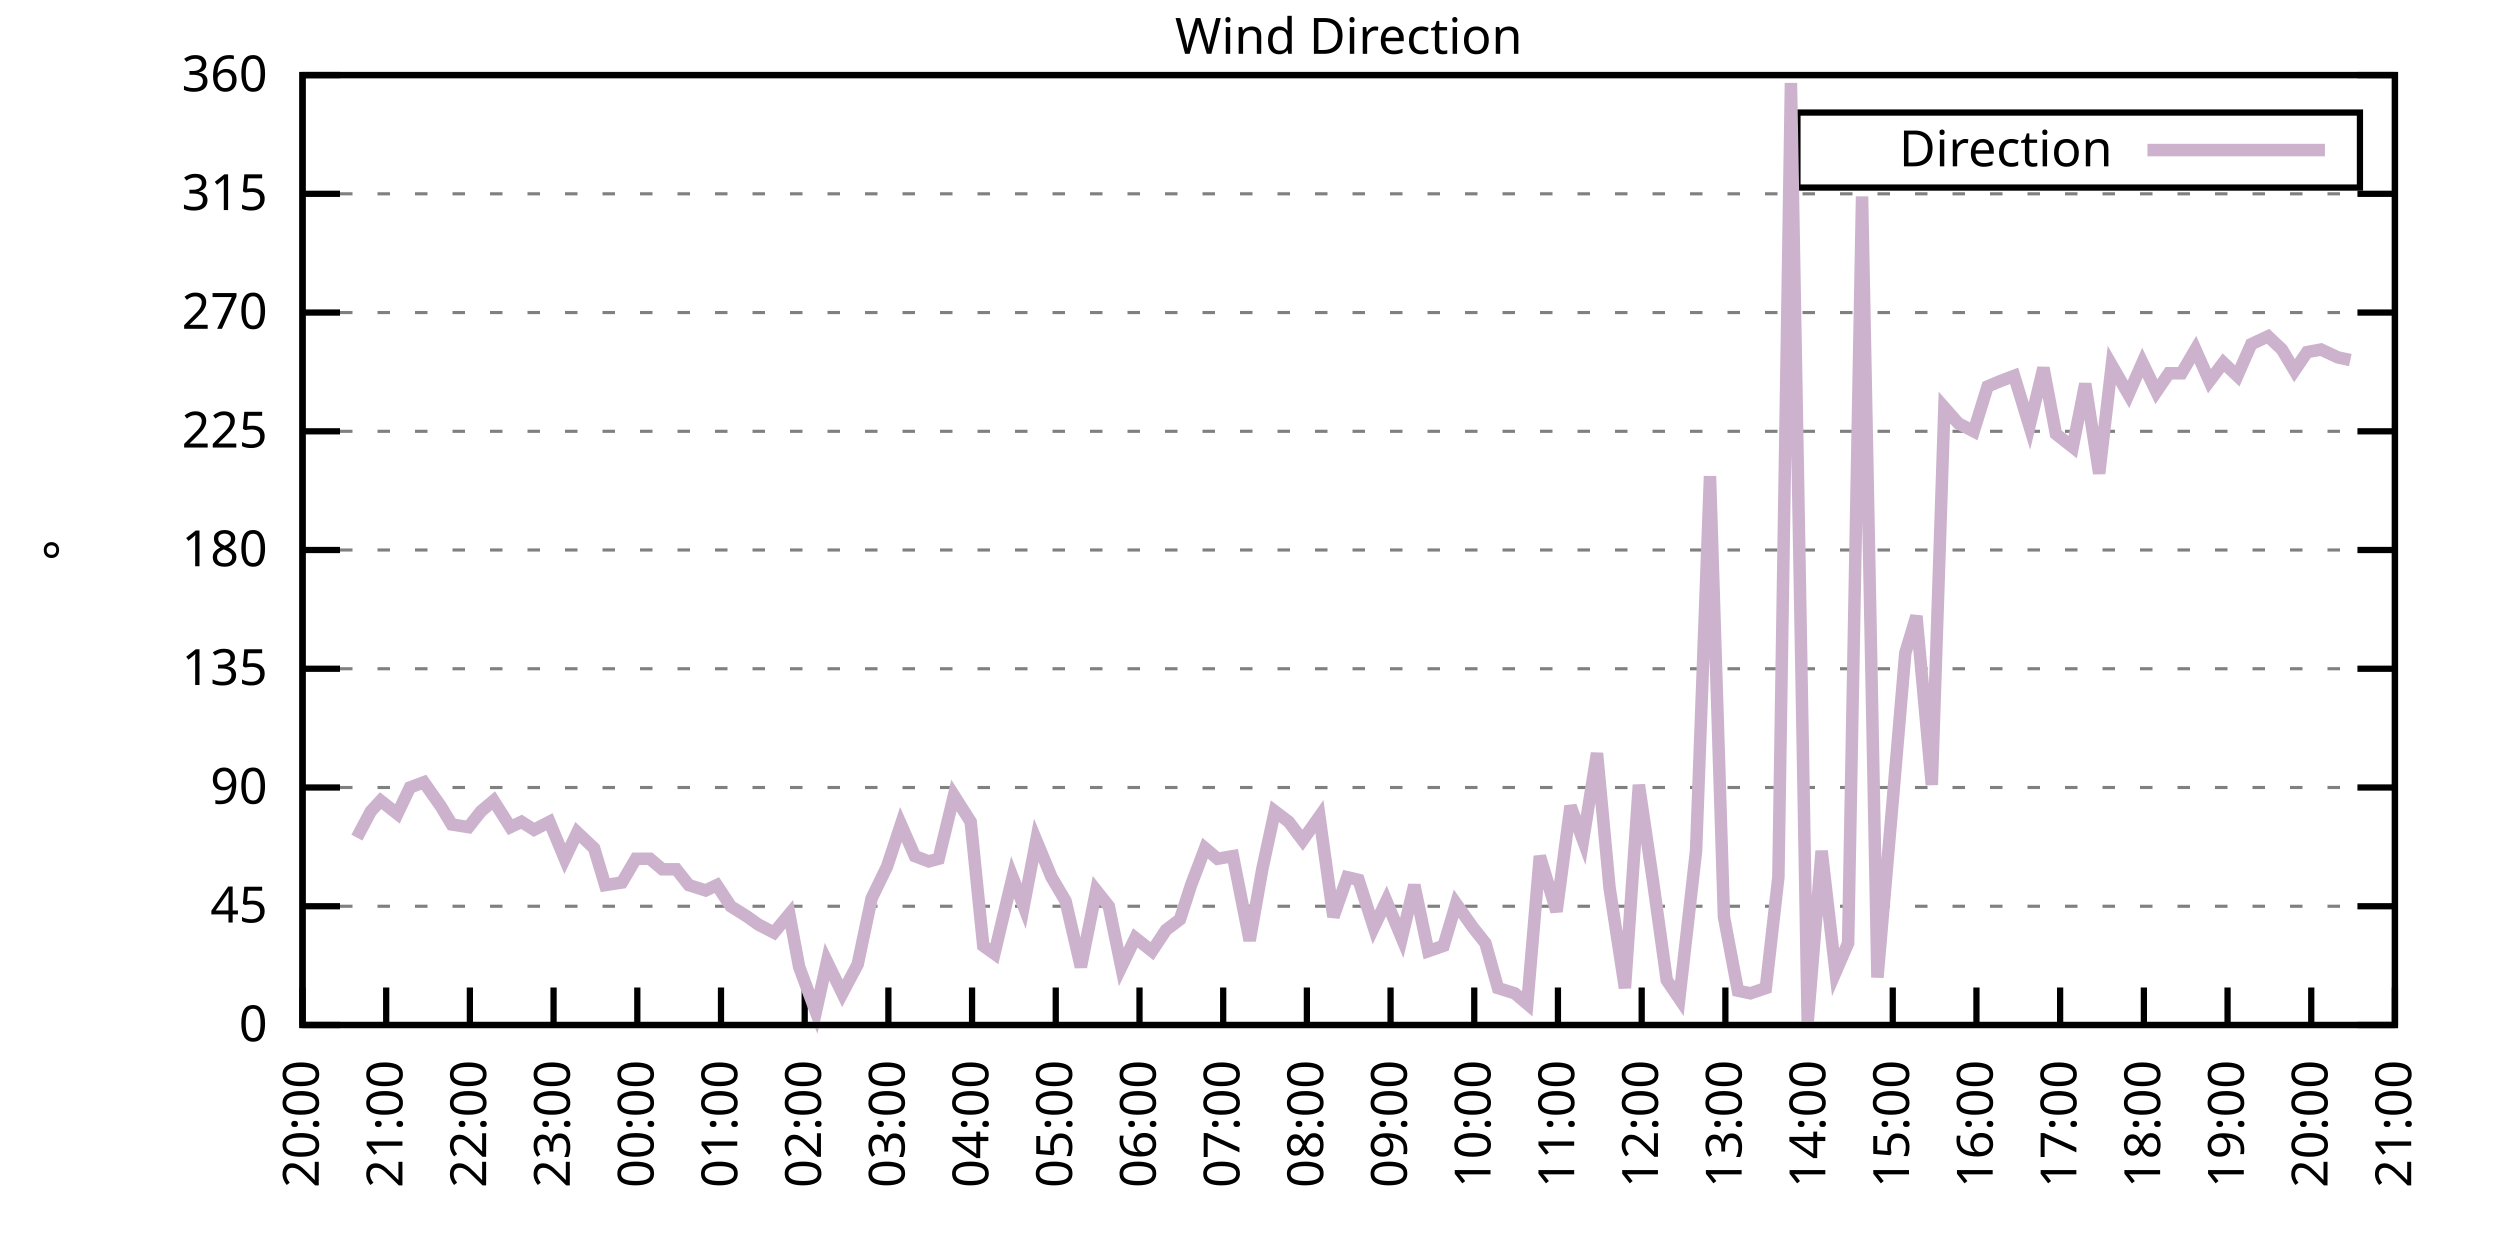
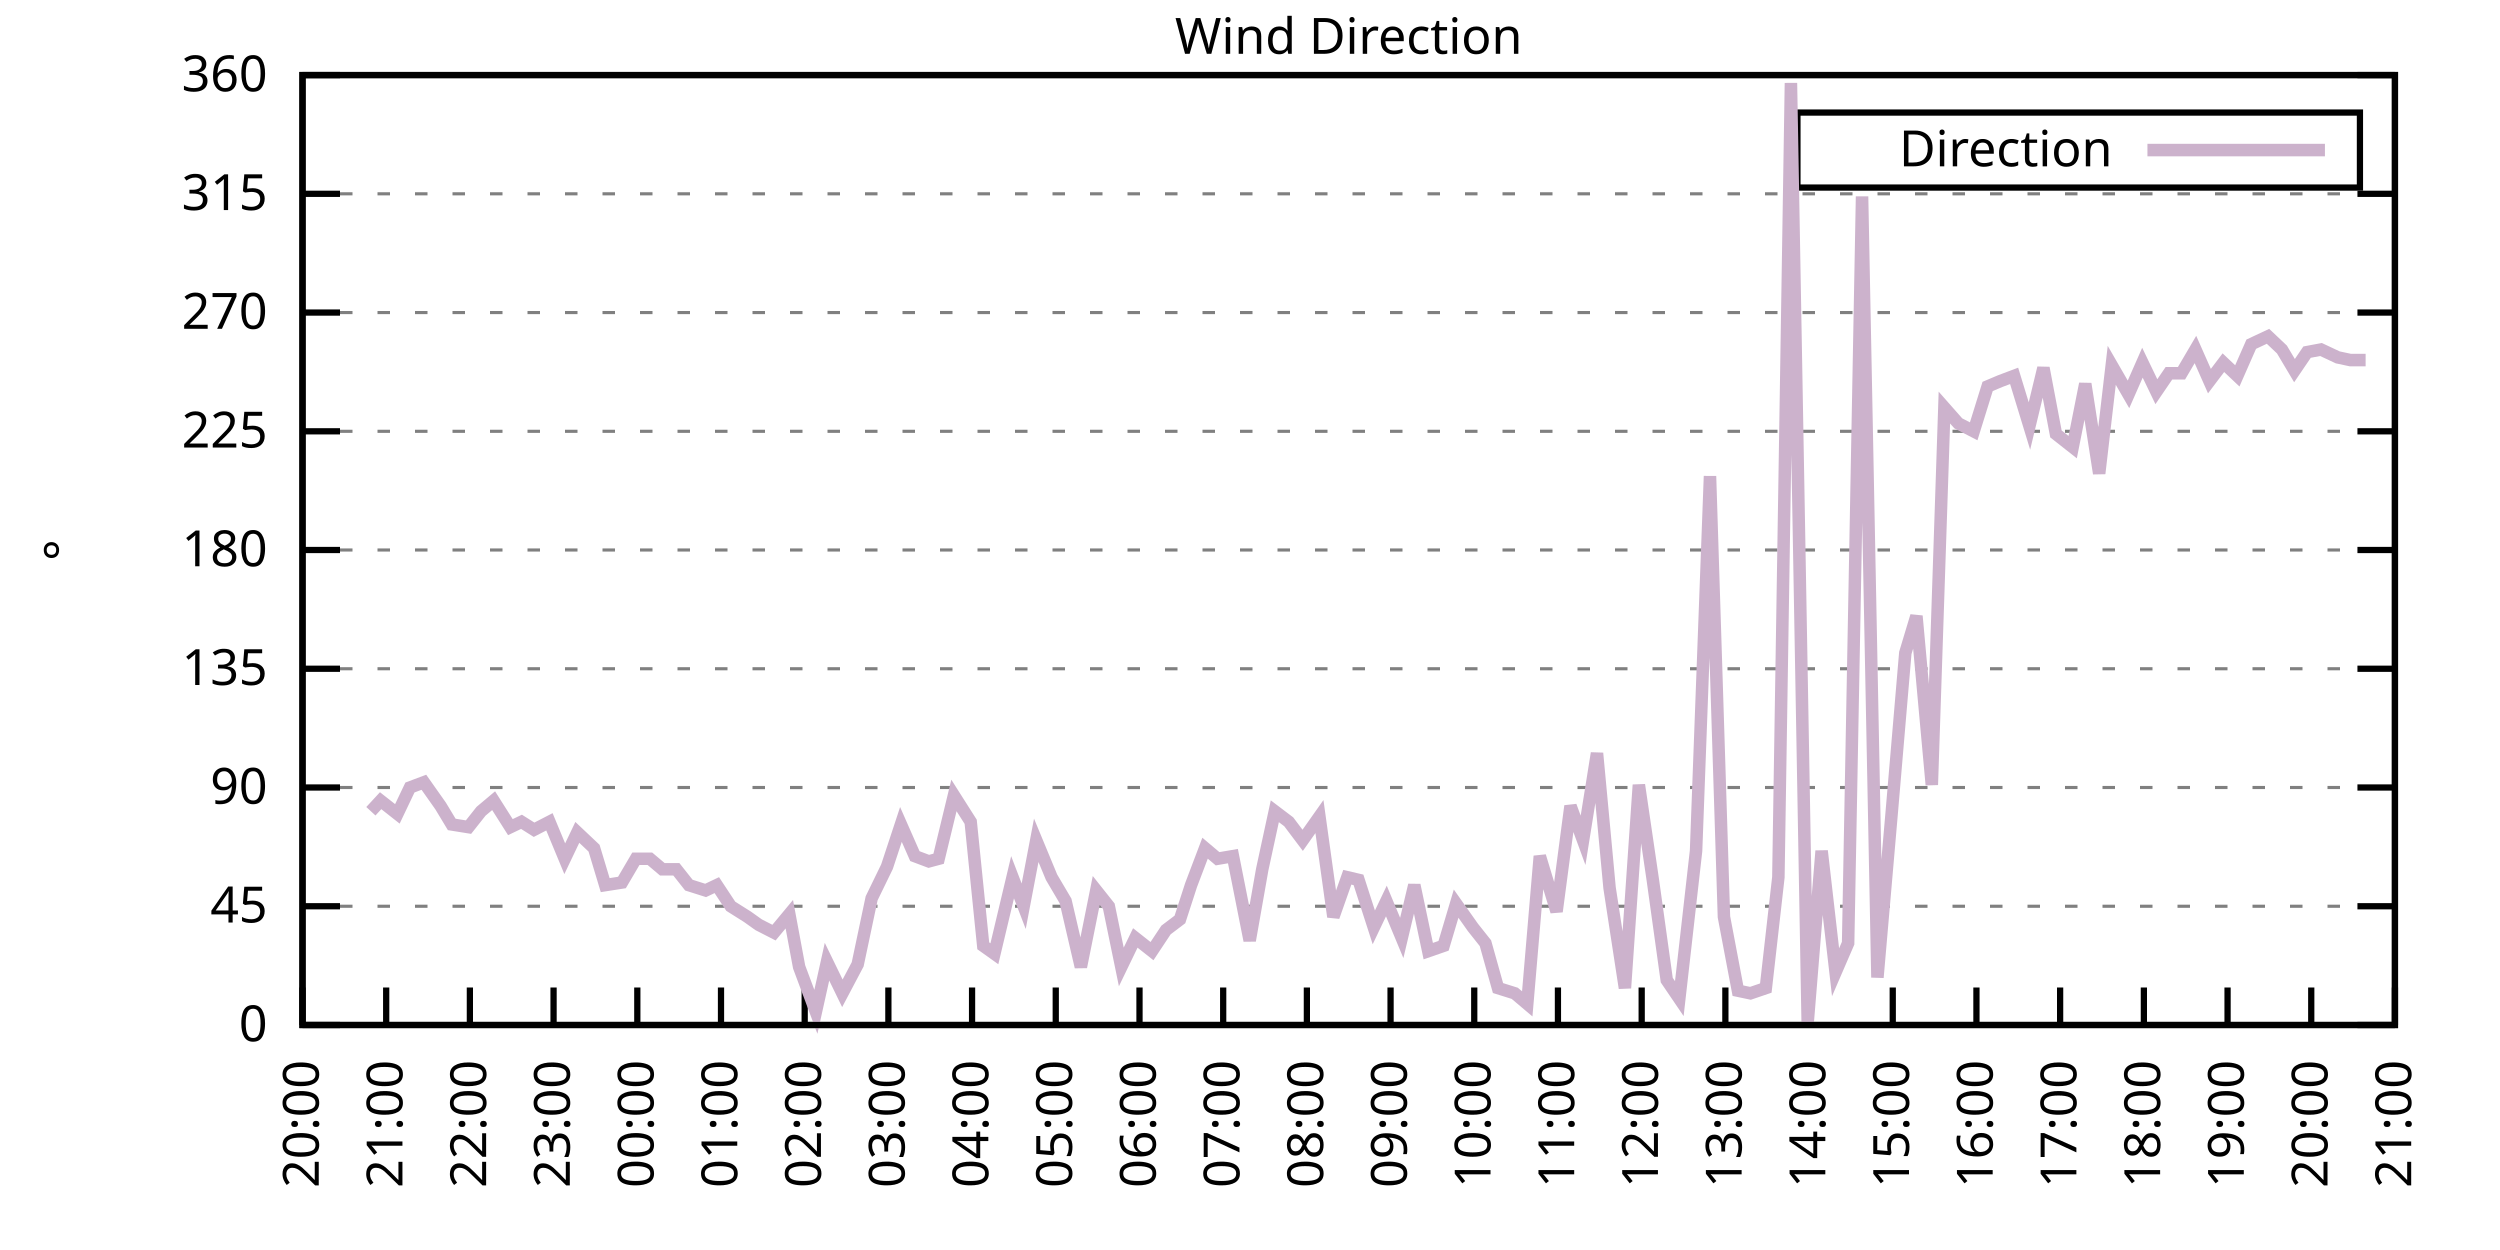
<svg xmlns="http://www.w3.org/2000/svg" xmlns:xlink="http://www.w3.org/1999/xlink" width="400" height="200" viewBox="0 0 400 200">
  <g id="gnuplot_canvas">
    <rect x="0" y="0" width="400" height="200" fill="none" />
    <defs>
      <circle id="gpDot" r="0.5" stroke-width="0.5" stroke="currentColor" />
      <path id="gpPt0" stroke-width="0.333" stroke="currentColor" d="M-1,0 h2 M0,-1 v2" />
      <path id="gpPt1" stroke-width="0.333" stroke="currentColor" d="M-1,-1 L1,1 M1,-1 L-1,1" />
      <path id="gpPt2" stroke-width="0.333" stroke="currentColor" d="M-1,0 L1,0 M0,-1 L0,1 M-1,-1 L1,1 M-1,1 L1,-1" />
      <rect id="gpPt3" stroke-width="0.333" stroke="currentColor" x="-1" y="-1" width="2" height="2" />
      <rect id="gpPt4" stroke-width="0.333" stroke="currentColor" fill="currentColor" x="-1" y="-1" width="2" height="2" />
      <circle id="gpPt5" stroke-width="0.333" stroke="currentColor" cx="0" cy="0" r="1" />
      <use xlink:href="#gpPt5" id="gpPt6" fill="currentColor" stroke="none" />
      <path id="gpPt7" stroke-width="0.333" stroke="currentColor" d="M0,-1.33 L-1.33,0.67 L1.33,0.67 z" />
      <use xlink:href="#gpPt7" id="gpPt8" fill="currentColor" stroke="none" />
      <use xlink:href="#gpPt7" id="gpPt9" stroke="currentColor" transform="rotate(180)" />
      <use xlink:href="#gpPt9" id="gpPt10" fill="currentColor" stroke="none" />
      <use xlink:href="#gpPt3" id="gpPt11" stroke="currentColor" transform="rotate(45)" />
      <use xlink:href="#gpPt11" id="gpPt12" fill="currentColor" stroke="none" />
      <path id="gpPt13" stroke-width="0.333" stroke="currentColor" d="M0,1.330 L1.265,0.411 L0.782,-1.067 L-0.782,-1.076 L-1.265,0.411 z" />
      <use xlink:href="#gpPt13" id="gpPt14" fill="currentColor" stroke="none" />
      <filter id="textbox" filterUnits="objectBoundingBox" x="0" y="0" height="1" width="1">
        <feFlood flood-color="white" flood-opacity="1" result="bgnd" />
        <feComposite in="SourceGraphic" in2="bgnd" operator="atop" />
      </filter>
      <filter id="greybox" filterUnits="objectBoundingBox" x="0" y="0" height="1" width="1">
        <feFlood flood-color="lightgrey" flood-opacity="1" result="grey" />
        <feComposite in="SourceGraphic" in2="grey" operator="atop" />
      </filter>
    </defs>
    <g fill="none" color="white" stroke="currentColor" stroke-width="1.00" stroke-linecap="butt" stroke-linejoin="miter">
</g>
    <g fill="none" color="black" stroke="currentColor" stroke-width="1.00" stroke-linecap="butt" stroke-linejoin="miter">
      <g stroke="none" shape-rendering="crispEdges">
        <polygon fill="rgb(255, 255, 255)" points="48.40,164.00 383.18,164.00 383.18,12.02 48.40,12.02 " />
      </g>
    </g>
    <g fill="none" color="black" stroke="currentColor" stroke-width="1.00" stroke-linecap="butt" stroke-linejoin="miter">
</g>
    <g fill="none" color="black" stroke="black" stroke-width="0.50" stroke-linecap="butt" stroke-linejoin="miter">
</g>
    <g fill="none" color="gray" stroke="currentColor" stroke-width="0.50" stroke-linecap="butt" stroke-linejoin="miter">
      <path stroke="gray" stroke-dasharray="2,4" class="gridline" d="M48.40,164.00 L383.19,164.00  " />
    </g>
    <g fill="none" color="gray" stroke="gray" stroke-width="1.00" stroke-linecap="butt" stroke-linejoin="miter">
</g>
    <g fill="none" color="black" stroke="currentColor" stroke-width="1.00" stroke-linecap="butt" stroke-linejoin="miter">
      <path stroke="black" d="M48.40,164.00 L54.40,164.00 M383.19,164.00 L377.19,164.00  " />
      <g transform="translate(42.80,166.60)" stroke="none" fill="black" font-family="Sans" font-size="8.00" text-anchor="end">
        <text>
          <tspan font-family="Sans"> 0</tspan>
        </text>
      </g>
    </g>
    <g fill="none" color="black" stroke="currentColor" stroke-width="1.00" stroke-linecap="butt" stroke-linejoin="miter">
</g>
    <g fill="none" color="black" stroke="black" stroke-width="0.50" stroke-linecap="butt" stroke-linejoin="miter">
</g>
    <g fill="none" color="gray" stroke="currentColor" stroke-width="0.50" stroke-linecap="butt" stroke-linejoin="miter">
      <path stroke="gray" stroke-dasharray="2,4" class="gridline" d="M48.40,145.00 L383.19,145.00  " />
    </g>
    <g fill="none" color="gray" stroke="gray" stroke-width="1.00" stroke-linecap="butt" stroke-linejoin="miter">
</g>
    <g fill="none" color="black" stroke="currentColor" stroke-width="1.00" stroke-linecap="butt" stroke-linejoin="miter">
      <path stroke="black" d="M48.40,145.00 L54.40,145.00 M383.19,145.00 L377.19,145.00  " />
      <g transform="translate(42.80,147.60)" stroke="none" fill="black" font-family="Sans" font-size="8.00" text-anchor="end">
        <text>
          <tspan font-family="Sans"> 45</tspan>
        </text>
      </g>
    </g>
    <g fill="none" color="black" stroke="currentColor" stroke-width="1.00" stroke-linecap="butt" stroke-linejoin="miter">
</g>
    <g fill="none" color="black" stroke="black" stroke-width="0.50" stroke-linecap="butt" stroke-linejoin="miter">
</g>
    <g fill="none" color="gray" stroke="currentColor" stroke-width="0.50" stroke-linecap="butt" stroke-linejoin="miter">
      <path stroke="gray" stroke-dasharray="2,4" class="gridline" d="M48.40,126.00 L383.19,126.00  " />
    </g>
    <g fill="none" color="gray" stroke="gray" stroke-width="1.00" stroke-linecap="butt" stroke-linejoin="miter">
</g>
    <g fill="none" color="black" stroke="currentColor" stroke-width="1.00" stroke-linecap="butt" stroke-linejoin="miter">
      <path stroke="black" d="M48.40,126.00 L54.40,126.00 M383.19,126.00 L377.19,126.00  " />
      <g transform="translate(42.80,128.60)" stroke="none" fill="black" font-family="Sans" font-size="8.00" text-anchor="end">
        <text>
          <tspan font-family="Sans"> 90</tspan>
        </text>
      </g>
    </g>
    <g fill="none" color="black" stroke="currentColor" stroke-width="1.00" stroke-linecap="butt" stroke-linejoin="miter">
</g>
    <g fill="none" color="black" stroke="black" stroke-width="0.50" stroke-linecap="butt" stroke-linejoin="miter">
</g>
    <g fill="none" color="gray" stroke="currentColor" stroke-width="0.50" stroke-linecap="butt" stroke-linejoin="miter">
      <path stroke="gray" stroke-dasharray="2,4" class="gridline" d="M48.40,107.00 L383.19,107.00  " />
    </g>
    <g fill="none" color="gray" stroke="gray" stroke-width="1.00" stroke-linecap="butt" stroke-linejoin="miter">
</g>
    <g fill="none" color="black" stroke="currentColor" stroke-width="1.00" stroke-linecap="butt" stroke-linejoin="miter">
      <path stroke="black" d="M48.40,107.00 L54.40,107.00 M383.19,107.00 L377.19,107.00  " />
      <g transform="translate(42.80,109.60)" stroke="none" fill="black" font-family="Sans" font-size="8.00" text-anchor="end">
        <text>
          <tspan font-family="Sans"> 135</tspan>
        </text>
      </g>
    </g>
    <g fill="none" color="black" stroke="currentColor" stroke-width="1.00" stroke-linecap="butt" stroke-linejoin="miter">
</g>
    <g fill="none" color="black" stroke="black" stroke-width="0.50" stroke-linecap="butt" stroke-linejoin="miter">
</g>
    <g fill="none" color="gray" stroke="currentColor" stroke-width="0.50" stroke-linecap="butt" stroke-linejoin="miter">
      <path stroke="gray" stroke-dasharray="2,4" class="gridline" d="M48.40,88.00 L383.19,88.00  " />
    </g>
    <g fill="none" color="gray" stroke="gray" stroke-width="1.00" stroke-linecap="butt" stroke-linejoin="miter">
</g>
    <g fill="none" color="black" stroke="currentColor" stroke-width="1.00" stroke-linecap="butt" stroke-linejoin="miter">
      <path stroke="black" d="M48.40,88.00 L54.40,88.00 M383.19,88.00 L377.19,88.00  " />
      <g transform="translate(42.80,90.60)" stroke="none" fill="black" font-family="Sans" font-size="8.00" text-anchor="end">
        <text>
          <tspan font-family="Sans"> 180</tspan>
        </text>
      </g>
    </g>
    <g fill="none" color="black" stroke="currentColor" stroke-width="1.00" stroke-linecap="butt" stroke-linejoin="miter">
</g>
    <g fill="none" color="black" stroke="black" stroke-width="0.50" stroke-linecap="butt" stroke-linejoin="miter">
</g>
    <g fill="none" color="gray" stroke="currentColor" stroke-width="0.50" stroke-linecap="butt" stroke-linejoin="miter">
      <path stroke="gray" stroke-dasharray="2,4" class="gridline" d="M48.40,69.01 L383.19,69.01  " />
    </g>
    <g fill="none" color="gray" stroke="gray" stroke-width="1.00" stroke-linecap="butt" stroke-linejoin="miter">
</g>
    <g fill="none" color="black" stroke="currentColor" stroke-width="1.00" stroke-linecap="butt" stroke-linejoin="miter">
      <path stroke="black" d="M48.40,69.01 L54.40,69.01 M383.19,69.01 L377.19,69.01  " />
      <g transform="translate(42.80,71.61)" stroke="none" fill="black" font-family="Sans" font-size="8.00" text-anchor="end">
        <text>
          <tspan font-family="Sans"> 225</tspan>
        </text>
      </g>
    </g>
    <g fill="none" color="black" stroke="currentColor" stroke-width="1.00" stroke-linecap="butt" stroke-linejoin="miter">
</g>
    <g fill="none" color="black" stroke="black" stroke-width="0.50" stroke-linecap="butt" stroke-linejoin="miter">
</g>
    <g fill="none" color="gray" stroke="currentColor" stroke-width="0.50" stroke-linecap="butt" stroke-linejoin="miter">
      <path stroke="gray" stroke-dasharray="2,4" class="gridline" d="M48.40,50.01 L383.19,50.01  " />
    </g>
    <g fill="none" color="gray" stroke="gray" stroke-width="1.00" stroke-linecap="butt" stroke-linejoin="miter">
</g>
    <g fill="none" color="black" stroke="currentColor" stroke-width="1.00" stroke-linecap="butt" stroke-linejoin="miter">
      <path stroke="black" d="M48.40,50.01 L54.40,50.01 M383.19,50.01 L377.19,50.01  " />
      <g transform="translate(42.80,52.61)" stroke="none" fill="black" font-family="Sans" font-size="8.00" text-anchor="end">
        <text>
          <tspan font-family="Sans"> 270</tspan>
        </text>
      </g>
    </g>
    <g fill="none" color="black" stroke="currentColor" stroke-width="1.00" stroke-linecap="butt" stroke-linejoin="miter">
</g>
    <g fill="none" color="black" stroke="black" stroke-width="0.50" stroke-linecap="butt" stroke-linejoin="miter">
</g>
    <g fill="none" color="gray" stroke="currentColor" stroke-width="0.50" stroke-linecap="butt" stroke-linejoin="miter">
      <path stroke="gray" stroke-dasharray="2,4" class="gridline" d="M48.40,31.01 L383.19,31.01  " />
    </g>
    <g fill="none" color="gray" stroke="gray" stroke-width="1.00" stroke-linecap="butt" stroke-linejoin="miter">
</g>
    <g fill="none" color="black" stroke="currentColor" stroke-width="1.00" stroke-linecap="butt" stroke-linejoin="miter">
      <path stroke="black" d="M48.40,31.01 L54.40,31.01 M383.19,31.01 L377.19,31.01  " />
      <g transform="translate(42.80,33.61)" stroke="none" fill="black" font-family="Sans" font-size="8.00" text-anchor="end">
        <text>
          <tspan font-family="Sans"> 315</tspan>
        </text>
      </g>
    </g>
    <g fill="none" color="black" stroke="currentColor" stroke-width="1.00" stroke-linecap="butt" stroke-linejoin="miter">
</g>
    <g fill="none" color="black" stroke="black" stroke-width="0.50" stroke-linecap="butt" stroke-linejoin="miter">
</g>
    <g fill="none" color="gray" stroke="currentColor" stroke-width="0.50" stroke-linecap="butt" stroke-linejoin="miter">
      <path stroke="gray" stroke-dasharray="2,4" class="gridline" d="M48.40,12.01 L383.19,12.01  " />
    </g>
    <g fill="none" color="gray" stroke="gray" stroke-width="1.00" stroke-linecap="butt" stroke-linejoin="miter">
</g>
    <g fill="none" color="black" stroke="currentColor" stroke-width="1.00" stroke-linecap="butt" stroke-linejoin="miter">
      <path stroke="black" d="M48.40,12.01 L54.40,12.01 M383.19,12.01 L377.19,12.01  " />
      <g transform="translate(42.80,14.61)" stroke="none" fill="black" font-family="Sans" font-size="8.00" text-anchor="end">
        <text>
          <tspan font-family="Sans"> 360</tspan>
        </text>
      </g>
    </g>
    <g fill="none" color="black" stroke="currentColor" stroke-width="1.00" stroke-linecap="butt" stroke-linejoin="miter">
      <path stroke="black" d="M48.40,164.00 L48.40,158.00  " />
      <g transform="translate(51.00,169.60) rotate(270.00)" stroke="none" fill="black" font-family="Sans" font-size="8.00" text-anchor="end">
        <text>
          <tspan font-family="Sans">20:00</tspan>
        </text>
      </g>
    </g>
    <g fill="none" color="black" stroke="currentColor" stroke-width="1.00" stroke-linecap="butt" stroke-linejoin="miter">
      <path stroke="black" d="M61.79,164.00 L61.79,158.00  " />
      <g transform="translate(64.39,169.60) rotate(270.00)" stroke="none" fill="black" font-family="Sans" font-size="8.00" text-anchor="end">
        <text>
          <tspan font-family="Sans">21:00</tspan>
        </text>
      </g>
    </g>
    <g fill="none" color="black" stroke="currentColor" stroke-width="1.00" stroke-linecap="butt" stroke-linejoin="miter">
      <path stroke="black" d="M75.18,164.00 L75.18,158.00  " />
      <g transform="translate(77.78,169.60) rotate(270.00)" stroke="none" fill="black" font-family="Sans" font-size="8.00" text-anchor="end">
        <text>
          <tspan font-family="Sans">22:00</tspan>
        </text>
      </g>
    </g>
    <g fill="none" color="black" stroke="currentColor" stroke-width="1.00" stroke-linecap="butt" stroke-linejoin="miter">
      <path stroke="black" d="M88.57,164.00 L88.57,158.00  " />
      <g transform="translate(91.17,169.60) rotate(270.00)" stroke="none" fill="black" font-family="Sans" font-size="8.00" text-anchor="end">
        <text>
          <tspan font-family="Sans">23:00</tspan>
        </text>
      </g>
    </g>
    <g fill="none" color="black" stroke="currentColor" stroke-width="1.00" stroke-linecap="butt" stroke-linejoin="miter">
      <path stroke="black" d="M101.97,164.00 L101.97,158.00  " />
      <g transform="translate(104.57,169.60) rotate(270.00)" stroke="none" fill="black" font-family="Sans" font-size="8.00" text-anchor="end">
        <text>
          <tspan font-family="Sans">00:00</tspan>
        </text>
      </g>
    </g>
    <g fill="none" color="black" stroke="currentColor" stroke-width="1.00" stroke-linecap="butt" stroke-linejoin="miter">
      <path stroke="black" d="M115.36,164.00 L115.36,158.00  " />
      <g transform="translate(117.96,169.60) rotate(270.00)" stroke="none" fill="black" font-family="Sans" font-size="8.00" text-anchor="end">
        <text>
          <tspan font-family="Sans">01:00</tspan>
        </text>
      </g>
    </g>
    <g fill="none" color="black" stroke="currentColor" stroke-width="1.00" stroke-linecap="butt" stroke-linejoin="miter">
      <path stroke="black" d="M128.75,164.00 L128.75,158.00  " />
      <g transform="translate(131.35,169.60) rotate(270.00)" stroke="none" fill="black" font-family="Sans" font-size="8.00" text-anchor="end">
        <text>
          <tspan font-family="Sans">02:00</tspan>
        </text>
      </g>
    </g>
    <g fill="none" color="black" stroke="currentColor" stroke-width="1.00" stroke-linecap="butt" stroke-linejoin="miter">
      <path stroke="black" d="M142.14,164.00 L142.14,158.00  " />
      <g transform="translate(144.74,169.60) rotate(270.00)" stroke="none" fill="black" font-family="Sans" font-size="8.00" text-anchor="end">
        <text>
          <tspan font-family="Sans">03:00</tspan>
        </text>
      </g>
    </g>
    <g fill="none" color="black" stroke="currentColor" stroke-width="1.00" stroke-linecap="butt" stroke-linejoin="miter">
      <path stroke="black" d="M155.53,164.00 L155.53,158.00  " />
      <g transform="translate(158.13,169.60) rotate(270.00)" stroke="none" fill="black" font-family="Sans" font-size="8.00" text-anchor="end">
        <text>
          <tspan font-family="Sans">04:00</tspan>
        </text>
      </g>
    </g>
    <g fill="none" color="black" stroke="currentColor" stroke-width="1.00" stroke-linecap="butt" stroke-linejoin="miter">
      <path stroke="black" d="M168.92,164.00 L168.92,158.00  " />
      <g transform="translate(171.52,169.60) rotate(270.00)" stroke="none" fill="black" font-family="Sans" font-size="8.00" text-anchor="end">
        <text>
          <tspan font-family="Sans">05:00</tspan>
        </text>
      </g>
    </g>
    <g fill="none" color="black" stroke="currentColor" stroke-width="1.00" stroke-linecap="butt" stroke-linejoin="miter">
      <path stroke="black" d="M182.32,164.00 L182.32,158.00  " />
      <g transform="translate(184.92,169.60) rotate(270.00)" stroke="none" fill="black" font-family="Sans" font-size="8.00" text-anchor="end">
        <text>
          <tspan font-family="Sans">06:00</tspan>
        </text>
      </g>
    </g>
    <g fill="none" color="black" stroke="currentColor" stroke-width="1.00" stroke-linecap="butt" stroke-linejoin="miter">
      <path stroke="black" d="M195.71,164.00 L195.71,158.00  " />
      <g transform="translate(198.31,169.60) rotate(270.00)" stroke="none" fill="black" font-family="Sans" font-size="8.00" text-anchor="end">
        <text>
          <tspan font-family="Sans">07:00</tspan>
        </text>
      </g>
    </g>
    <g fill="none" color="black" stroke="currentColor" stroke-width="1.00" stroke-linecap="butt" stroke-linejoin="miter">
      <path stroke="black" d="M209.10,164.00 L209.10,158.00  " />
      <g transform="translate(211.70,169.60) rotate(270.00)" stroke="none" fill="black" font-family="Sans" font-size="8.00" text-anchor="end">
        <text>
          <tspan font-family="Sans">08:00</tspan>
        </text>
      </g>
    </g>
    <g fill="none" color="black" stroke="currentColor" stroke-width="1.00" stroke-linecap="butt" stroke-linejoin="miter">
      <path stroke="black" d="M222.49,164.00 L222.49,158.00  " />
      <g transform="translate(225.09,169.60) rotate(270.00)" stroke="none" fill="black" font-family="Sans" font-size="8.00" text-anchor="end">
        <text>
          <tspan font-family="Sans">09:00</tspan>
        </text>
      </g>
    </g>
    <g fill="none" color="black" stroke="currentColor" stroke-width="1.00" stroke-linecap="butt" stroke-linejoin="miter">
      <path stroke="black" d="M235.88,164.00 L235.88,158.00  " />
      <g transform="translate(238.48,169.60) rotate(270.00)" stroke="none" fill="black" font-family="Sans" font-size="8.00" text-anchor="end">
        <text>
          <tspan font-family="Sans">10:00</tspan>
        </text>
      </g>
    </g>
    <g fill="none" color="black" stroke="currentColor" stroke-width="1.00" stroke-linecap="butt" stroke-linejoin="miter">
      <path stroke="black" d="M249.27,164.00 L249.27,158.00  " />
      <g transform="translate(251.87,169.60) rotate(270.00)" stroke="none" fill="black" font-family="Sans" font-size="8.00" text-anchor="end">
        <text>
          <tspan font-family="Sans">11:00</tspan>
        </text>
      </g>
    </g>
    <g fill="none" color="black" stroke="currentColor" stroke-width="1.00" stroke-linecap="butt" stroke-linejoin="miter">
      <path stroke="black" d="M262.67,164.00 L262.67,158.00  " />
      <g transform="translate(265.27,169.60) rotate(270.00)" stroke="none" fill="black" font-family="Sans" font-size="8.00" text-anchor="end">
        <text>
          <tspan font-family="Sans">12:00</tspan>
        </text>
      </g>
    </g>
    <g fill="none" color="black" stroke="currentColor" stroke-width="1.00" stroke-linecap="butt" stroke-linejoin="miter">
      <path stroke="black" d="M276.06,164.00 L276.06,158.00  " />
      <g transform="translate(278.66,169.60) rotate(270.00)" stroke="none" fill="black" font-family="Sans" font-size="8.00" text-anchor="end">
        <text>
          <tspan font-family="Sans">13:00</tspan>
        </text>
      </g>
    </g>
    <g fill="none" color="black" stroke="currentColor" stroke-width="1.00" stroke-linecap="butt" stroke-linejoin="miter">
      <path stroke="black" d="M289.45,164.00 L289.45,158.00  " />
      <g transform="translate(292.05,169.60) rotate(270.00)" stroke="none" fill="black" font-family="Sans" font-size="8.00" text-anchor="end">
        <text>
          <tspan font-family="Sans">14:00</tspan>
        </text>
      </g>
    </g>
    <g fill="none" color="black" stroke="currentColor" stroke-width="1.00" stroke-linecap="butt" stroke-linejoin="miter">
      <path stroke="black" d="M302.84,164.00 L302.84,158.00  " />
      <g transform="translate(305.44,169.60) rotate(270.00)" stroke="none" fill="black" font-family="Sans" font-size="8.00" text-anchor="end">
        <text>
          <tspan font-family="Sans">15:00</tspan>
        </text>
      </g>
    </g>
    <g fill="none" color="black" stroke="currentColor" stroke-width="1.00" stroke-linecap="butt" stroke-linejoin="miter">
      <path stroke="black" d="M316.23,164.00 L316.23,158.00  " />
      <g transform="translate(318.83,169.60) rotate(270.00)" stroke="none" fill="black" font-family="Sans" font-size="8.00" text-anchor="end">
        <text>
          <tspan font-family="Sans">16:00</tspan>
        </text>
      </g>
    </g>
    <g fill="none" color="black" stroke="currentColor" stroke-width="1.00" stroke-linecap="butt" stroke-linejoin="miter">
      <path stroke="black" d="M329.62,164.00 L329.62,158.00  " />
      <g transform="translate(332.22,169.60) rotate(270.00)" stroke="none" fill="black" font-family="Sans" font-size="8.00" text-anchor="end">
        <text>
          <tspan font-family="Sans">17:00</tspan>
        </text>
      </g>
    </g>
    <g fill="none" color="black" stroke="currentColor" stroke-width="1.00" stroke-linecap="butt" stroke-linejoin="miter">
      <path stroke="black" d="M343.02,164.00 L343.02,158.00  " />
      <g transform="translate(345.62,169.60) rotate(270.00)" stroke="none" fill="black" font-family="Sans" font-size="8.00" text-anchor="end">
        <text>
          <tspan font-family="Sans">18:00</tspan>
        </text>
      </g>
    </g>
    <g fill="none" color="black" stroke="currentColor" stroke-width="1.00" stroke-linecap="butt" stroke-linejoin="miter">
      <path stroke="black" d="M356.41,164.00 L356.41,158.00  " />
      <g transform="translate(359.01,169.60) rotate(270.00)" stroke="none" fill="black" font-family="Sans" font-size="8.00" text-anchor="end">
        <text>
          <tspan font-family="Sans">19:00</tspan>
        </text>
      </g>
    </g>
    <g fill="none" color="black" stroke="currentColor" stroke-width="1.00" stroke-linecap="butt" stroke-linejoin="miter">
      <path stroke="black" d="M369.80,164.00 L369.80,158.00  " />
      <g transform="translate(372.40,169.60) rotate(270.00)" stroke="none" fill="black" font-family="Sans" font-size="8.00" text-anchor="end">
        <text>
          <tspan font-family="Sans">20:00</tspan>
        </text>
      </g>
    </g>
    <g fill="none" color="black" stroke="currentColor" stroke-width="1.00" stroke-linecap="butt" stroke-linejoin="miter">
      <path stroke="black" d="M383.19,164.00 L383.19,158.00  " />
      <g transform="translate(385.79,169.60) rotate(270.00)" stroke="none" fill="black" font-family="Sans" font-size="8.00" text-anchor="end">
        <text>
          <tspan font-family="Sans">21:00</tspan>
        </text>
      </g>
    </g>
    <g fill="none" color="black" stroke="currentColor" stroke-width="1.00" stroke-linecap="butt" stroke-linejoin="miter">
</g>
    <g fill="none" color="black" stroke="currentColor" stroke-width="1.00" stroke-linecap="butt" stroke-linejoin="miter">
      <path stroke="black" d="M48.40,12.01 L48.40,164.00 L383.19,164.00 L383.19,12.01 L48.40,12.01 Z  " />
    </g>
    <g fill="none" color="black" stroke="currentColor" stroke-width="1.00" stroke-linecap="butt" stroke-linejoin="miter">
</g>
    <g fill="none" color="black" stroke="currentColor" stroke-width="1.00" stroke-linecap="butt" stroke-linejoin="miter">
      <path stroke="black" d="M287.59,30.01 L287.59,18.01 L377.59,18.01 L377.59,30.01 L287.59,30.01 Z  " />
    </g>
    <g id="Wind_direction_plot_1">
      <g fill="none" color="white" stroke="black" stroke-width="2.00" stroke-linecap="butt" stroke-linejoin="miter">
</g>
      <g fill="none" color="black" stroke="currentColor" stroke-width="2.00" stroke-linecap="butt" stroke-linejoin="miter">
        <g transform="translate(337.99,26.61)" stroke="none" fill="black" font-family="Sans" font-size="8.00" text-anchor="end">
          <text>
            <tspan font-family="Sans">Direction</tspan>
          </text>
        </g>
      </g>
      <g fill="none" color="black" stroke="currentColor" stroke-width="2.00" stroke-linecap="butt" stroke-linejoin="miter">
-         <path stroke="rgb(204, 178, 204)" d="M343.59,24.01 L371.99,24.01 M57.10,134.02 L59.34,129.80 L60.90,128.11 L63.58,130.22 L65.59,126.00 L67.82,125.16   L70.50,128.96 L72.28,131.91 L74.96,132.34 L76.97,129.80 L78.98,128.11 L81.66,132.34 L83.44,131.49 L85.45,132.76   L87.91,131.49 L90.36,137.40 L92.37,133.18 L95.05,135.71 L96.83,141.62 L99.51,141.20 L101.74,137.40 L103.98,137.40   L105.98,139.09 L108.22,139.09 L110.22,141.62 L112.90,142.47 L114.69,141.62 L116.92,145.00 L119.60,146.69 L121.38,147.96   L123.84,149.22 L126.29,146.27 L127.86,154.71 L130.54,161.89 L132.32,153.87 L134.78,158.93 L137.23,154.29 L139.46,143.73   L141.92,138.67 L144.15,131.91 L146.38,136.98 L148.61,137.82 L150.18,137.40 L152.63,127.27 L155.31,131.49 L157.32,151.33   L159.10,152.60 L162.01,140.36 L163.79,145.00 L165.80,134.45 L168.25,140.36 L170.49,144.16 L172.94,154.71 L175.40,142.47   L177.41,145.00 L179.41,154.71 L181.65,150.07 L184.32,152.18 L186.56,148.80 L188.79,147.11 L190.57,141.62 L192.81,135.71   L194.81,137.40 L197.27,136.98 L199.95,150.49 L201.96,139.09 L203.97,129.80 L206.20,131.49 L208.43,134.45 L211.11,130.65   L213.34,146.69 L215.57,140.36 L217.36,140.78 L219.81,148.38 L221.82,144.16 L224.28,150.07 L226.29,141.62 L228.52,152.18   L230.97,151.33 L232.98,144.58 L235.66,148.38 L237.67,150.91 L239.68,158.09 L242.36,158.93 L244.36,160.62 L246.37,136.98   L249.05,145.85 L251.28,128.96 L253.29,134.45 L255.52,120.51 L257.53,142.05 L259.99,158.09 L262.22,125.58 L264.45,140.78   L266.68,156.82 L268.69,159.78 L271.37,136.14 L273.60,76.18 L275.83,146.69 L278.07,158.51 L280.07,158.93 L282.53,158.09   L284.54,140.36 L286.55,13.28 L289.23,163.58 L291.46,136.14 L293.69,155.56 L295.70,150.91 L297.93,31.43 L300.39,156.40   L302.62,130.65 L304.85,104.47 L306.63,98.56 L309.09,125.58 L311.10,65.21 L313.33,67.74 L315.79,69.01 L318.02,61.83   L320.03,60.98 L322.26,60.14 L324.71,68.16 L326.95,58.87 L328.95,69.43 L331.63,71.54 L333.64,61.41 L335.87,75.76   L337.88,58.45 L340.56,63.10 L342.79,58.03 L345.02,62.67 L347.03,59.72 L349.04,59.72 L351.27,55.92 L353.51,60.98   L355.74,58.03 L357.97,60.14 L360.20,55.07 L362.88,53.81 L365.11,55.92 L367.12,59.30 L369.13,56.34 L371.36,55.92   L374.04,57.18 L376.05,57.61  " />
+         <path stroke="rgb(204, 178, 204)" d="M343.59,24.01 L371.99,24.01 M59.34,129.80 L60.90,128.11 L63.58,130.22 L65.59,126.00 L67.82,125.16 L70.50,128.96   L72.28,131.91 L74.96,132.34 L76.97,129.80 L78.98,128.11 L81.66,132.34 L83.44,131.49 L85.45,132.76 L87.91,131.49   L90.36,137.40 L92.37,133.18 L95.05,135.71 L96.83,141.62 L99.51,141.20 L101.74,137.40 L103.98,137.40 L105.98,139.09   L108.22,139.09 L110.22,141.62 L112.90,142.47 L114.69,141.62 L116.92,145.00 L119.60,146.69 L121.38,147.96 L123.84,149.22   L126.29,146.27 L127.86,154.71 L130.54,161.89 L132.32,153.87 L134.78,158.93 L137.23,154.29 L139.46,143.73 L141.92,138.67   L144.15,131.91 L146.38,136.98 L148.61,137.82 L150.18,137.40 L152.63,127.27 L155.31,131.49 L157.32,151.33 L159.10,152.60   L162.01,140.36 L163.79,145.00 L165.80,134.45 L168.25,140.36 L170.49,144.16 L172.94,154.71 L175.40,142.47 L177.41,145.00   L179.41,154.71 L181.65,150.07 L184.32,152.18 L186.56,148.80 L188.79,147.11 L190.57,141.62 L192.81,135.71 L194.81,137.40   L197.27,136.98 L199.95,150.49 L201.96,139.09 L203.97,129.80 L206.20,131.49 L208.43,134.45 L211.11,130.65 L213.34,146.69   L215.57,140.36 L217.36,140.78 L219.81,148.38 L221.82,144.16 L224.28,150.07 L226.29,141.62 L228.52,152.18 L230.97,151.33   L232.98,144.58 L235.66,148.38 L237.67,150.91 L239.68,158.09 L242.36,158.93 L244.36,160.62 L246.37,136.98 L249.05,145.85   L251.28,128.96 L253.29,134.45 L255.52,120.51 L257.53,142.05 L259.99,158.09 L262.22,125.58 L264.45,140.78 L266.68,156.82   L268.69,159.78 L271.37,136.14 L273.60,76.18 L275.83,146.69 L278.07,158.51 L280.07,158.93 L282.53,158.09 L284.54,140.36   L286.55,13.28 L289.23,163.58 L291.46,136.14 L293.69,155.56 L295.70,150.91 L297.93,31.43 L300.39,156.40 L302.62,130.65   L304.85,104.47 L306.63,98.56 L309.09,125.58 L311.10,65.21 L313.33,67.74 L315.79,69.01 L318.02,61.83 L320.03,60.98   L322.26,60.14 L324.71,68.16 L326.95,58.87 L328.95,69.43 L331.63,71.54 L333.64,61.41 L335.87,75.76 L337.88,58.45   L340.56,63.10 L342.79,58.03 L345.02,62.67 L347.03,59.72 L349.04,59.72 L351.27,55.92 L353.51,60.98 L355.74,58.03   L357.97,60.14 L360.20,55.07 L362.88,53.81 L365.11,55.92 L367.12,59.30 L369.13,56.34 L371.36,55.92 L374.04,57.18   L376.05,57.61 L378.50,57.61  " />
      </g>
    </g>
    <g fill="none" color="black" stroke="currentColor" stroke-width="2.00" stroke-linecap="butt" stroke-linejoin="miter">
</g>
    <g fill="none" color="black" stroke="black" stroke-width="1.00" stroke-linecap="butt" stroke-linejoin="miter">
</g>
    <g fill="none" color="black" stroke="currentColor" stroke-width="1.00" stroke-linecap="butt" stroke-linejoin="miter">
      <path stroke="black" d="M48.40,12.01 L48.40,164.00 L383.19,164.00 L383.19,12.01 L48.40,12.01 Z  " />
      <g transform="translate(12.80,88.01) rotate(270.00)" stroke="none" fill="black" font-family="Sans" font-size="8.00" text-anchor="middle">
        <text>
          <tspan font-family="Sans">°</tspan>
        </text>
      </g>
    </g>
    <g fill="none" color="black" stroke="currentColor" stroke-width="1.00" stroke-linecap="butt" stroke-linejoin="miter">
</g>
    <g fill="none" color="black" stroke="currentColor" stroke-width="1.00" stroke-linecap="butt" stroke-linejoin="miter">
      <g transform="translate(215.79,8.61)" stroke="none" fill="black" font-family="Sans" font-size="8.00" text-anchor="middle">
        <text>
          <tspan font-family="Sans">Wind Direction</tspan>
        </text>
      </g>
    </g>
    <g fill="none" color="black" stroke="currentColor" stroke-width="1.00" stroke-linecap="butt" stroke-linejoin="miter">
</g>
  </g>
</svg>
